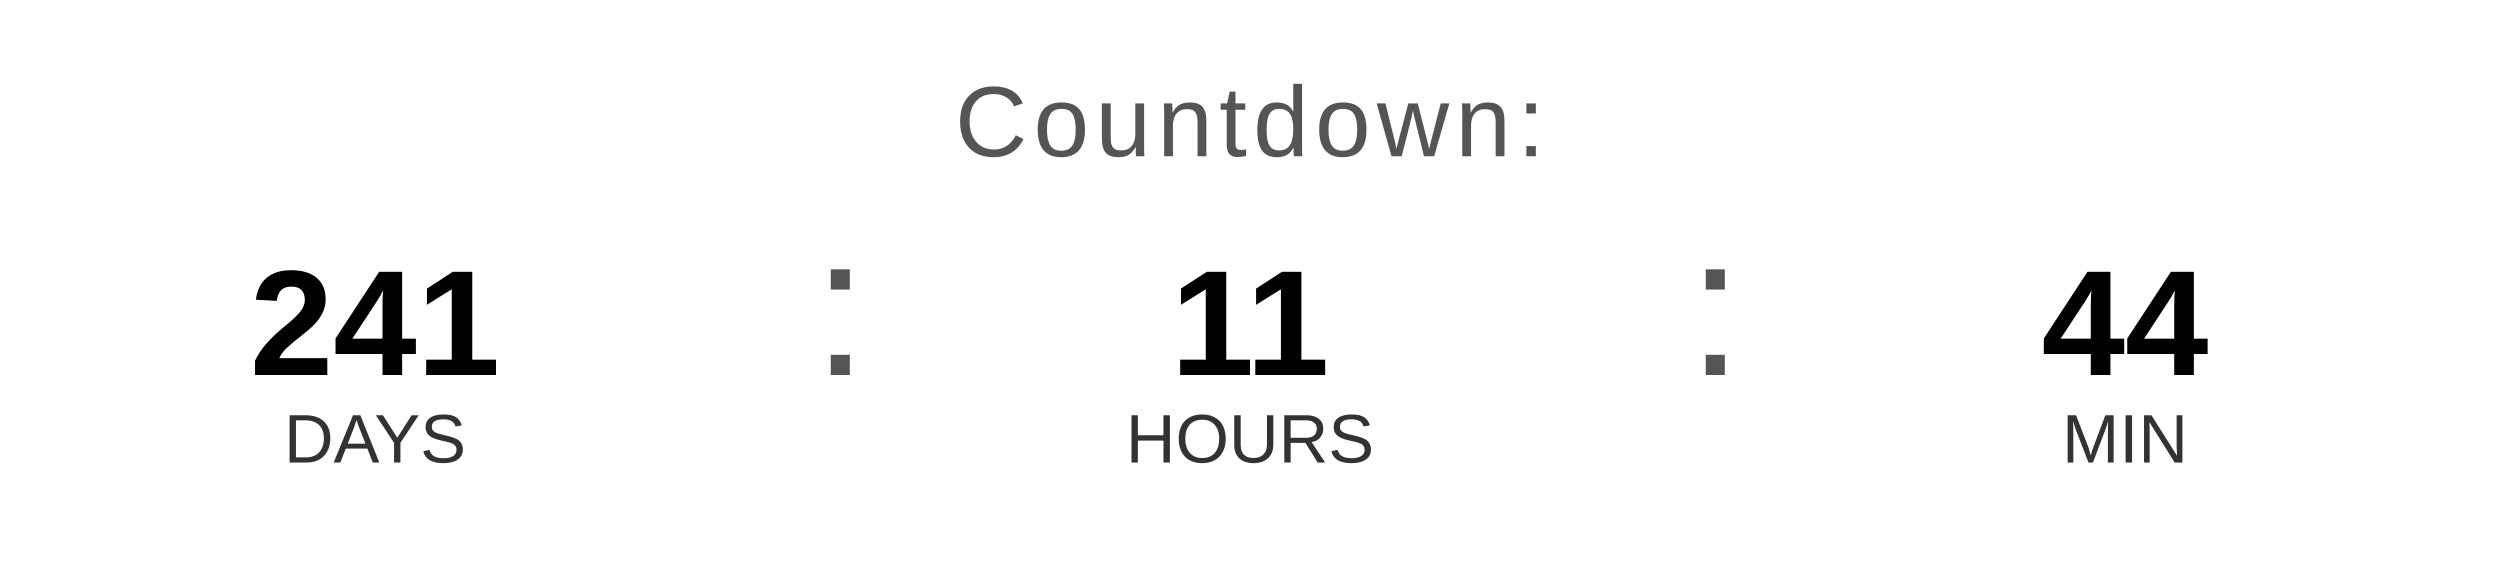
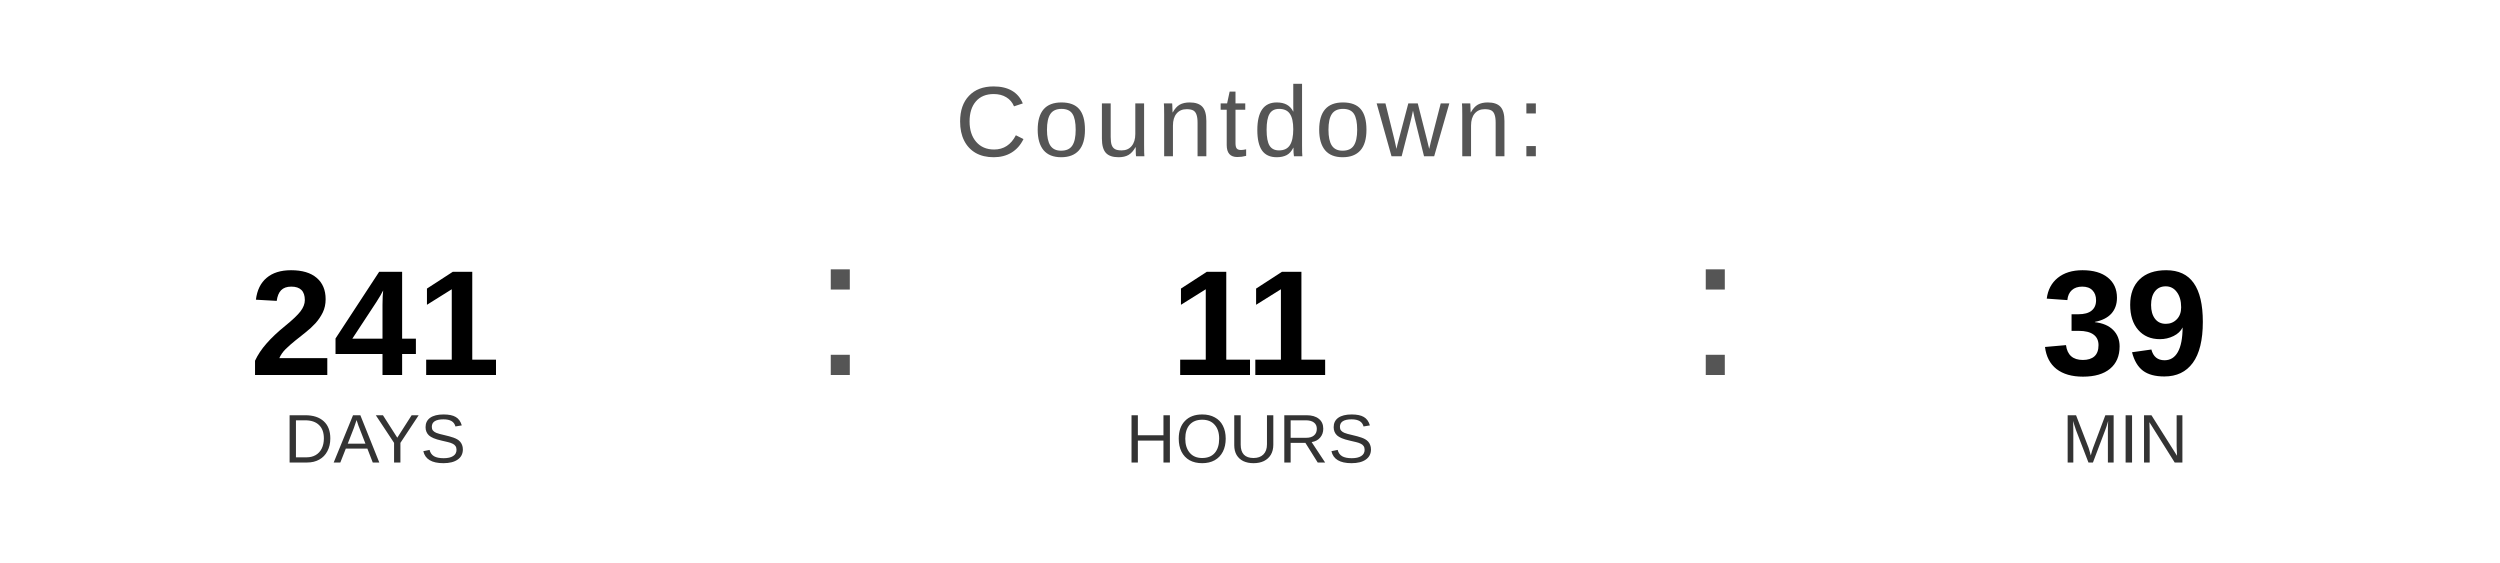
<svg xmlns="http://www.w3.org/2000/svg" width="400" height="90" viewBox="0 0 400 90">
  <text x="200" y="25" font-family="Arial, Helvetica, sans-serif" font-size="16" fill="#555555" text-anchor="middle" letter-spacing="1">
    Countdown:
  </text>
  <text x="60" y="60" font-family="Arial, Helvetica, sans-serif" font-size="24" font-weight="bold" fill="#000000" text-anchor="middle">241</text>
  <text x="60" y="74" font-family="Arial, Helvetica, sans-serif" font-size="11" fill="#333333" text-anchor="middle">DAYS</text>
  <text x="130" y="60" font-family="Arial, sans-serif" font-size="32" fill="#555555">:</text>
  <text x="200" y="60" font-family="Arial, Helvetica, sans-serif" font-size="24" font-weight="bold" fill="#000000" text-anchor="middle">11</text>
  <text x="200" y="74" font-family="Arial, Helvetica, sans-serif" font-size="11" fill="#333333" text-anchor="middle">HOURS</text>
  <text x="270" y="60" font-family="Arial, sans-serif" font-size="32" fill="#555555">:</text>
-   <text x="340" y="60" font-family="Arial, Helvetica, sans-serif" font-size="24" font-weight="bold" fill="#000000" text-anchor="middle">44</text>
+   <text x="340" y="60" font-family="Arial, Helvetica, sans-serif" font-size="24" font-weight="bold" fill="#000000" text-anchor="middle">39</text>
  <text x="340" y="74" font-family="Arial, Helvetica, sans-serif" font-size="11" fill="#333333" text-anchor="middle">MIN</text>
</svg>
